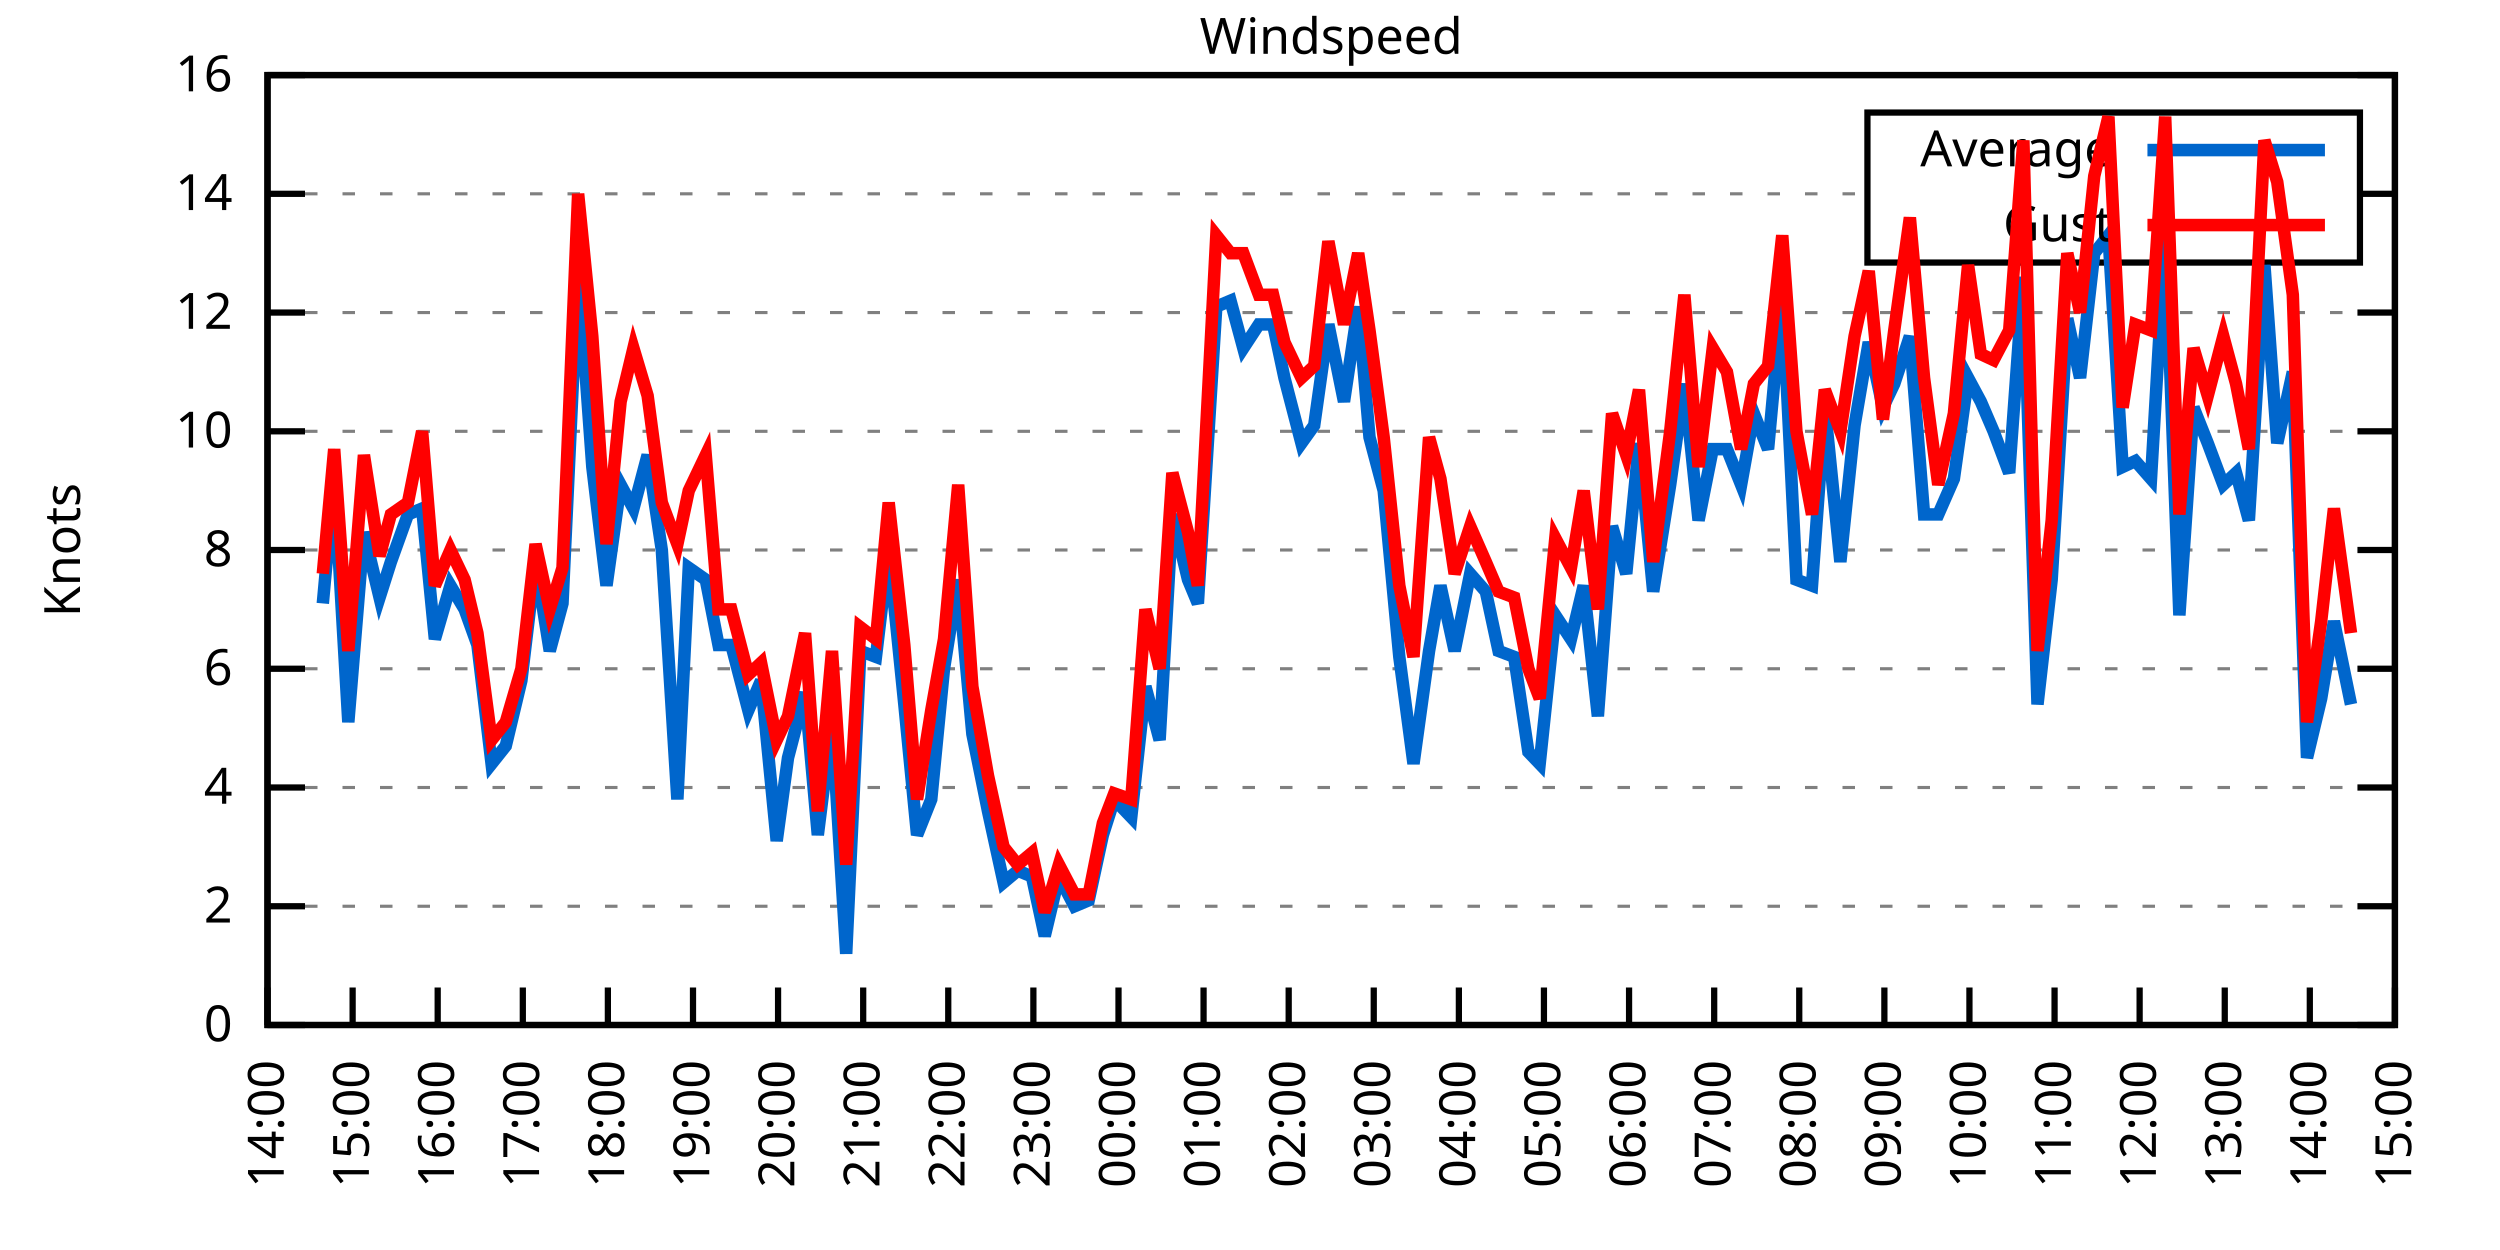
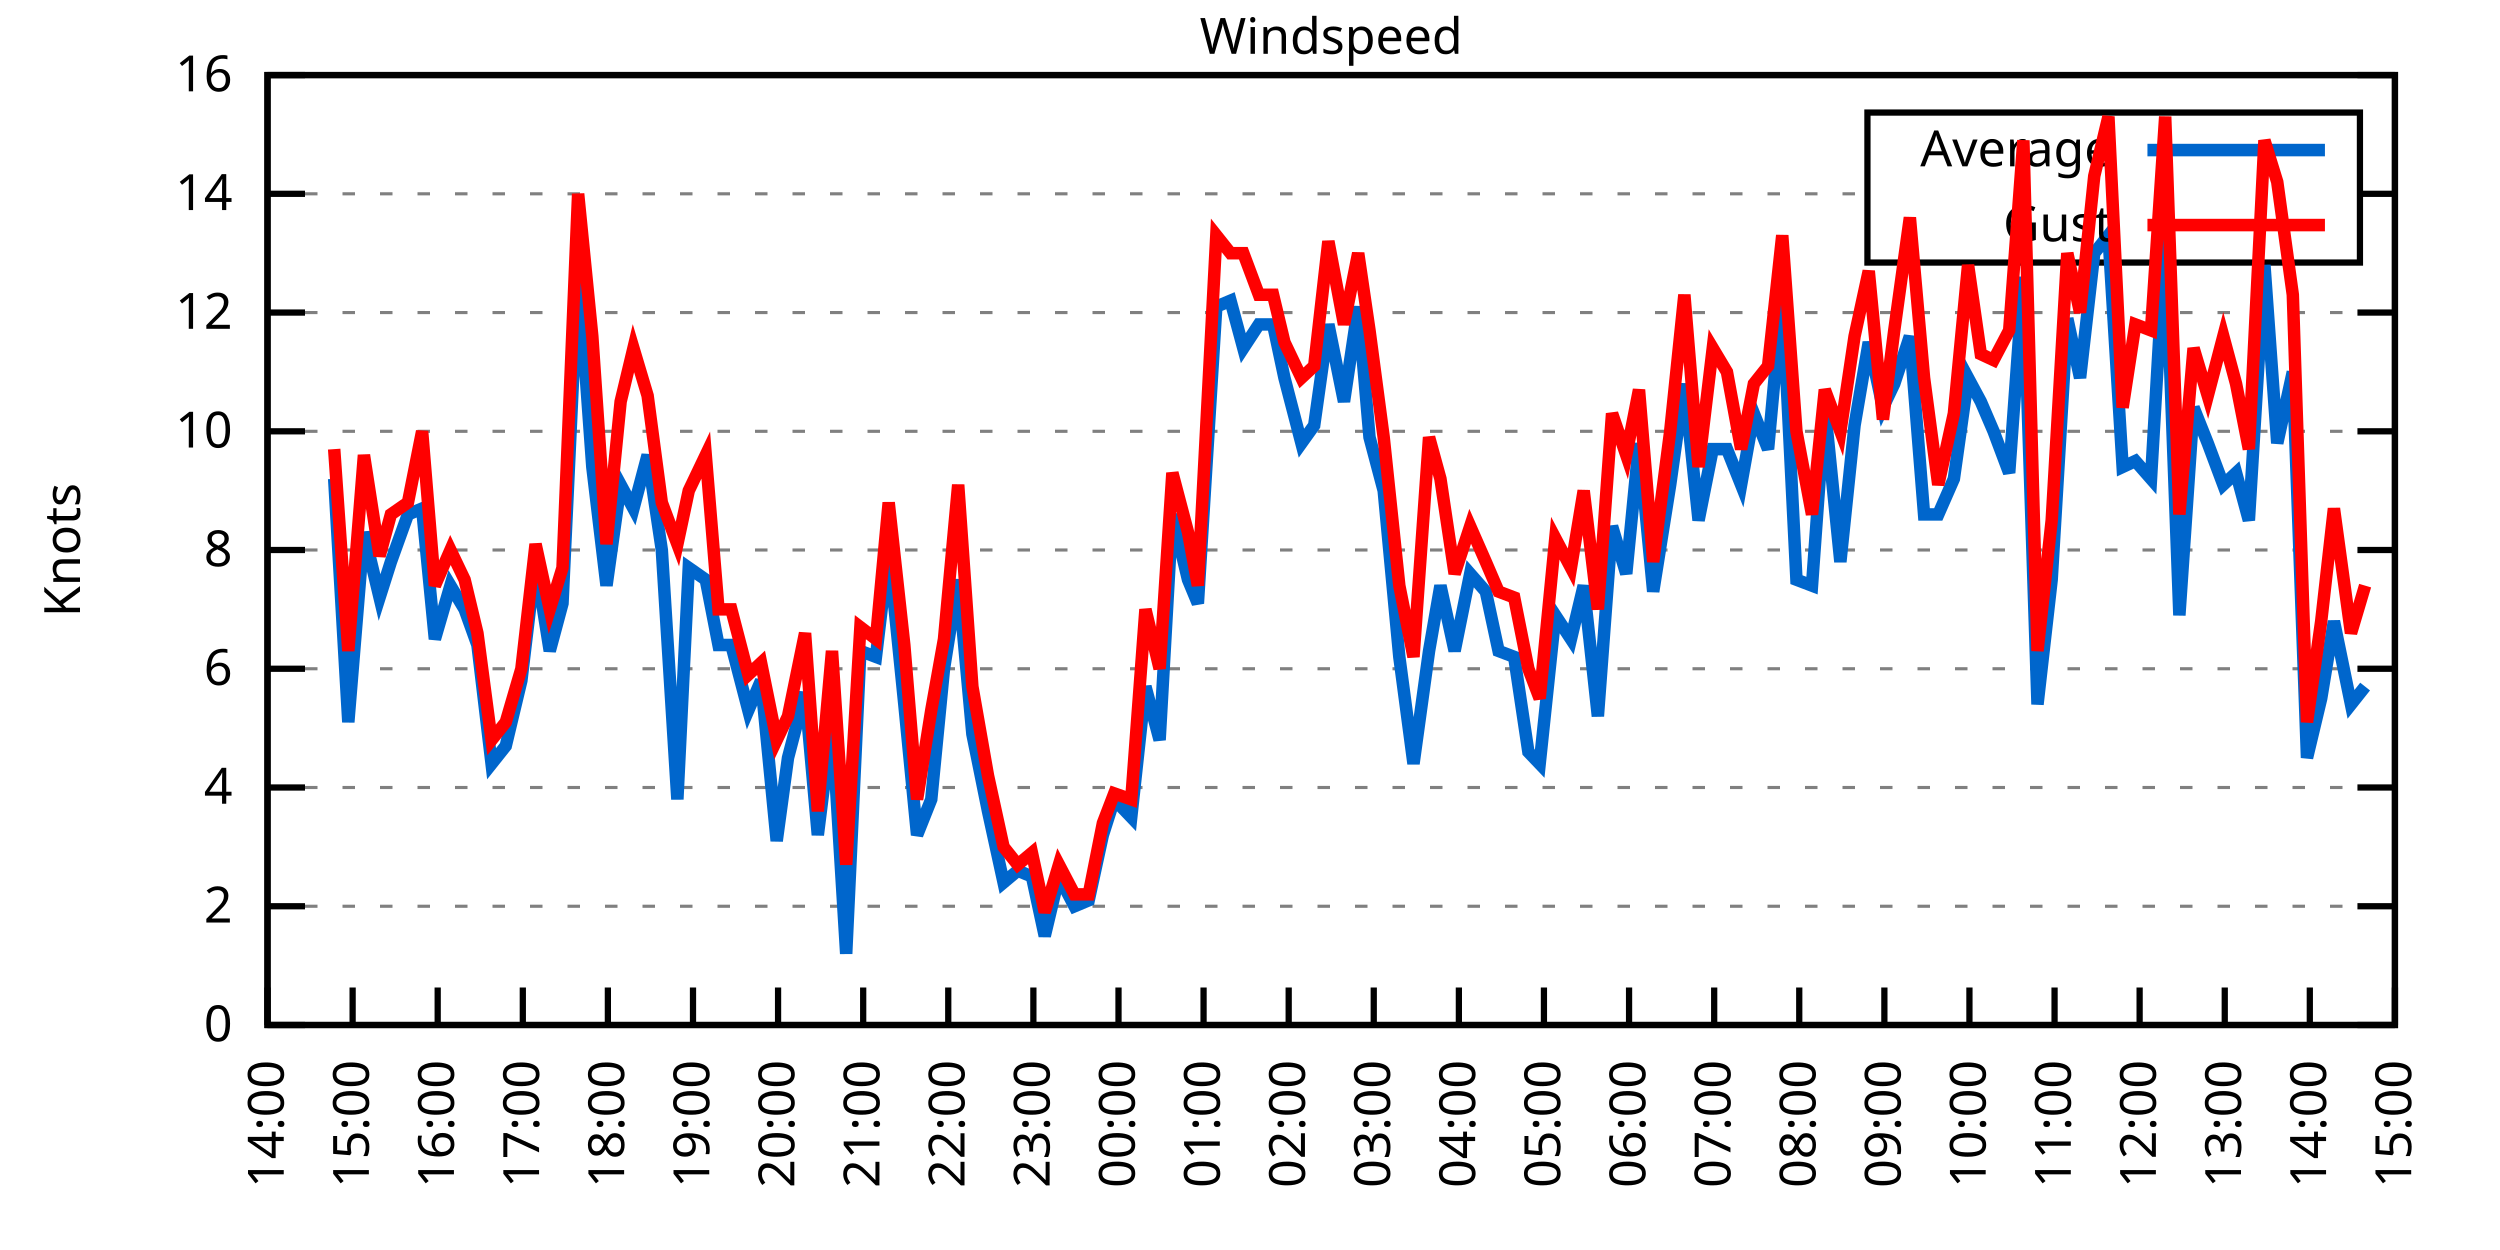
<svg xmlns="http://www.w3.org/2000/svg" xmlns:xlink="http://www.w3.org/1999/xlink" width="400" height="200" viewBox="0 0 400 200">
  <g id="gnuplot_canvas">
    <rect x="0" y="0" width="400" height="200" fill="none" />
    <defs>
      <circle id="gpDot" r="0.5" stroke-width="0.5" stroke="currentColor" />
      <path id="gpPt0" stroke-width="0.333" stroke="currentColor" d="M-1,0 h2 M0,-1 v2" />
      <path id="gpPt1" stroke-width="0.333" stroke="currentColor" d="M-1,-1 L1,1 M1,-1 L-1,1" />
      <path id="gpPt2" stroke-width="0.333" stroke="currentColor" d="M-1,0 L1,0 M0,-1 L0,1 M-1,-1 L1,1 M-1,1 L1,-1" />
      <rect id="gpPt3" stroke-width="0.333" stroke="currentColor" x="-1" y="-1" width="2" height="2" />
      <rect id="gpPt4" stroke-width="0.333" stroke="currentColor" fill="currentColor" x="-1" y="-1" width="2" height="2" />
      <circle id="gpPt5" stroke-width="0.333" stroke="currentColor" cx="0" cy="0" r="1" />
      <use xlink:href="#gpPt5" id="gpPt6" fill="currentColor" stroke="none" />
      <path id="gpPt7" stroke-width="0.333" stroke="currentColor" d="M0,-1.33 L-1.33,0.67 L1.33,0.67 z" />
      <use xlink:href="#gpPt7" id="gpPt8" fill="currentColor" stroke="none" />
      <use xlink:href="#gpPt7" id="gpPt9" stroke="currentColor" transform="rotate(180)" />
      <use xlink:href="#gpPt9" id="gpPt10" fill="currentColor" stroke="none" />
      <use xlink:href="#gpPt3" id="gpPt11" stroke="currentColor" transform="rotate(45)" />
      <use xlink:href="#gpPt11" id="gpPt12" fill="currentColor" stroke="none" />
      <path id="gpPt13" stroke-width="0.333" stroke="currentColor" d="M0,1.330 L1.265,0.411 L0.782,-1.067 L-0.782,-1.076 L-1.265,0.411 z" />
      <use xlink:href="#gpPt13" id="gpPt14" fill="currentColor" stroke="none" />
      <filter id="textbox" filterUnits="objectBoundingBox" x="0" y="0" height="1" width="1">
        <feFlood flood-color="white" flood-opacity="1" result="bgnd" />
        <feComposite in="SourceGraphic" in2="bgnd" operator="atop" />
      </filter>
      <filter id="greybox" filterUnits="objectBoundingBox" x="0" y="0" height="1" width="1">
        <feFlood flood-color="lightgrey" flood-opacity="1" result="grey" />
        <feComposite in="SourceGraphic" in2="grey" operator="atop" />
      </filter>
    </defs>
    <g fill="none" color="white" stroke="currentColor" stroke-width="1.00" stroke-linecap="butt" stroke-linejoin="miter">
</g>
    <g fill="none" color="black" stroke="currentColor" stroke-width="1.00" stroke-linecap="butt" stroke-linejoin="miter">
      <g stroke="none" shape-rendering="crispEdges">
        <polygon fill="rgb(255, 255, 255)" points="42.80,164.00 383.18,164.00 383.18,12.02 42.80,12.02 " />
      </g>
    </g>
    <g fill="none" color="black" stroke="currentColor" stroke-width="1.00" stroke-linecap="butt" stroke-linejoin="miter">
</g>
    <g fill="none" color="black" stroke="black" stroke-width="0.50" stroke-linecap="butt" stroke-linejoin="miter">
</g>
    <g fill="none" color="gray" stroke="currentColor" stroke-width="0.50" stroke-linecap="butt" stroke-linejoin="miter">
      <path stroke="gray" stroke-dasharray="2,4" class="gridline" d="M42.80,164.00 L383.19,164.00  " />
    </g>
    <g fill="none" color="gray" stroke="gray" stroke-width="1.00" stroke-linecap="butt" stroke-linejoin="miter">
</g>
    <g fill="none" color="black" stroke="currentColor" stroke-width="1.00" stroke-linecap="butt" stroke-linejoin="miter">
      <path stroke="black" d="M42.80,164.00 L48.80,164.00 M383.19,164.00 L377.19,164.00  " />
      <g transform="translate(37.20,166.60)" stroke="none" fill="black" font-family="Sans" font-size="8.00" text-anchor="end">
        <text>
          <tspan font-family="Sans"> 0</tspan>
        </text>
      </g>
    </g>
    <g fill="none" color="black" stroke="currentColor" stroke-width="1.00" stroke-linecap="butt" stroke-linejoin="miter">
</g>
    <g fill="none" color="black" stroke="black" stroke-width="0.50" stroke-linecap="butt" stroke-linejoin="miter">
</g>
    <g fill="none" color="gray" stroke="currentColor" stroke-width="0.50" stroke-linecap="butt" stroke-linejoin="miter">
      <path stroke="gray" stroke-dasharray="2,4" class="gridline" d="M42.80,145.00 L383.19,145.00  " />
    </g>
    <g fill="none" color="gray" stroke="gray" stroke-width="1.00" stroke-linecap="butt" stroke-linejoin="miter">
</g>
    <g fill="none" color="black" stroke="currentColor" stroke-width="1.00" stroke-linecap="butt" stroke-linejoin="miter">
      <path stroke="black" d="M42.80,145.00 L48.80,145.00 M383.19,145.00 L377.19,145.00  " />
      <g transform="translate(37.20,147.60)" stroke="none" fill="black" font-family="Sans" font-size="8.00" text-anchor="end">
        <text>
          <tspan font-family="Sans"> 2</tspan>
        </text>
      </g>
    </g>
    <g fill="none" color="black" stroke="currentColor" stroke-width="1.00" stroke-linecap="butt" stroke-linejoin="miter">
</g>
    <g fill="none" color="black" stroke="black" stroke-width="0.50" stroke-linecap="butt" stroke-linejoin="miter">
</g>
    <g fill="none" color="gray" stroke="currentColor" stroke-width="0.50" stroke-linecap="butt" stroke-linejoin="miter">
      <path stroke="gray" stroke-dasharray="2,4" class="gridline" d="M42.80,126.00 L383.19,126.00  " />
    </g>
    <g fill="none" color="gray" stroke="gray" stroke-width="1.00" stroke-linecap="butt" stroke-linejoin="miter">
</g>
    <g fill="none" color="black" stroke="currentColor" stroke-width="1.00" stroke-linecap="butt" stroke-linejoin="miter">
      <path stroke="black" d="M42.80,126.00 L48.80,126.00 M383.19,126.00 L377.19,126.00  " />
      <g transform="translate(37.20,128.60)" stroke="none" fill="black" font-family="Sans" font-size="8.00" text-anchor="end">
        <text>
          <tspan font-family="Sans"> 4</tspan>
        </text>
      </g>
    </g>
    <g fill="none" color="black" stroke="currentColor" stroke-width="1.00" stroke-linecap="butt" stroke-linejoin="miter">
</g>
    <g fill="none" color="black" stroke="black" stroke-width="0.50" stroke-linecap="butt" stroke-linejoin="miter">
</g>
    <g fill="none" color="gray" stroke="currentColor" stroke-width="0.50" stroke-linecap="butt" stroke-linejoin="miter">
      <path stroke="gray" stroke-dasharray="2,4" class="gridline" d="M42.80,107.00 L383.19,107.00  " />
    </g>
    <g fill="none" color="gray" stroke="gray" stroke-width="1.00" stroke-linecap="butt" stroke-linejoin="miter">
</g>
    <g fill="none" color="black" stroke="currentColor" stroke-width="1.00" stroke-linecap="butt" stroke-linejoin="miter">
      <path stroke="black" d="M42.80,107.00 L48.80,107.00 M383.19,107.00 L377.19,107.00  " />
      <g transform="translate(37.20,109.60)" stroke="none" fill="black" font-family="Sans" font-size="8.00" text-anchor="end">
        <text>
          <tspan font-family="Sans"> 6</tspan>
        </text>
      </g>
    </g>
    <g fill="none" color="black" stroke="currentColor" stroke-width="1.00" stroke-linecap="butt" stroke-linejoin="miter">
</g>
    <g fill="none" color="black" stroke="black" stroke-width="0.50" stroke-linecap="butt" stroke-linejoin="miter">
</g>
    <g fill="none" color="gray" stroke="currentColor" stroke-width="0.50" stroke-linecap="butt" stroke-linejoin="miter">
      <path stroke="gray" stroke-dasharray="2,4" class="gridline" d="M42.80,88.00 L383.19,88.00  " />
    </g>
    <g fill="none" color="gray" stroke="gray" stroke-width="1.00" stroke-linecap="butt" stroke-linejoin="miter">
</g>
    <g fill="none" color="black" stroke="currentColor" stroke-width="1.00" stroke-linecap="butt" stroke-linejoin="miter">
      <path stroke="black" d="M42.80,88.00 L48.80,88.00 M383.19,88.00 L377.19,88.00  " />
      <g transform="translate(37.20,90.60)" stroke="none" fill="black" font-family="Sans" font-size="8.00" text-anchor="end">
        <text>
          <tspan font-family="Sans"> 8</tspan>
        </text>
      </g>
    </g>
    <g fill="none" color="black" stroke="currentColor" stroke-width="1.00" stroke-linecap="butt" stroke-linejoin="miter">
</g>
    <g fill="none" color="black" stroke="black" stroke-width="0.50" stroke-linecap="butt" stroke-linejoin="miter">
</g>
    <g fill="none" color="gray" stroke="currentColor" stroke-width="0.50" stroke-linecap="butt" stroke-linejoin="miter">
      <path stroke="gray" stroke-dasharray="2,4" class="gridline" d="M42.80,69.01 L383.19,69.01  " />
    </g>
    <g fill="none" color="gray" stroke="gray" stroke-width="1.00" stroke-linecap="butt" stroke-linejoin="miter">
</g>
    <g fill="none" color="black" stroke="currentColor" stroke-width="1.00" stroke-linecap="butt" stroke-linejoin="miter">
      <path stroke="black" d="M42.80,69.01 L48.80,69.01 M383.19,69.01 L377.19,69.01  " />
      <g transform="translate(37.20,71.61)" stroke="none" fill="black" font-family="Sans" font-size="8.00" text-anchor="end">
        <text>
          <tspan font-family="Sans"> 10</tspan>
        </text>
      </g>
    </g>
    <g fill="none" color="black" stroke="currentColor" stroke-width="1.00" stroke-linecap="butt" stroke-linejoin="miter">
</g>
    <g fill="none" color="black" stroke="black" stroke-width="0.50" stroke-linecap="butt" stroke-linejoin="miter">
</g>
    <g fill="none" color="gray" stroke="currentColor" stroke-width="0.50" stroke-linecap="butt" stroke-linejoin="miter">
      <path stroke="gray" stroke-dasharray="2,4" class="gridline" d="M42.80,50.01 L383.19,50.01  " />
    </g>
    <g fill="none" color="gray" stroke="gray" stroke-width="1.00" stroke-linecap="butt" stroke-linejoin="miter">
</g>
    <g fill="none" color="black" stroke="currentColor" stroke-width="1.00" stroke-linecap="butt" stroke-linejoin="miter">
      <path stroke="black" d="M42.80,50.01 L48.80,50.01 M383.19,50.01 L377.19,50.01  " />
      <g transform="translate(37.20,52.61)" stroke="none" fill="black" font-family="Sans" font-size="8.00" text-anchor="end">
        <text>
          <tspan font-family="Sans"> 12</tspan>
        </text>
      </g>
    </g>
    <g fill="none" color="black" stroke="currentColor" stroke-width="1.00" stroke-linecap="butt" stroke-linejoin="miter">
</g>
    <g fill="none" color="black" stroke="black" stroke-width="0.50" stroke-linecap="butt" stroke-linejoin="miter">
</g>
    <g fill="none" color="gray" stroke="currentColor" stroke-width="0.50" stroke-linecap="butt" stroke-linejoin="miter">
      <path stroke="gray" stroke-dasharray="2,4" class="gridline" d="M42.80,31.01 L298.79,31.01 M377.59,31.01 L383.19,31.01  " />
    </g>
    <g fill="none" color="gray" stroke="gray" stroke-width="1.00" stroke-linecap="butt" stroke-linejoin="miter">
</g>
    <g fill="none" color="black" stroke="currentColor" stroke-width="1.00" stroke-linecap="butt" stroke-linejoin="miter">
      <path stroke="black" d="M42.80,31.01 L48.80,31.01 M383.19,31.01 L377.19,31.01  " />
      <g transform="translate(37.20,33.61)" stroke="none" fill="black" font-family="Sans" font-size="8.00" text-anchor="end">
        <text>
          <tspan font-family="Sans"> 14</tspan>
        </text>
      </g>
    </g>
    <g fill="none" color="black" stroke="currentColor" stroke-width="1.00" stroke-linecap="butt" stroke-linejoin="miter">
</g>
    <g fill="none" color="black" stroke="black" stroke-width="0.50" stroke-linecap="butt" stroke-linejoin="miter">
</g>
    <g fill="none" color="gray" stroke="currentColor" stroke-width="0.50" stroke-linecap="butt" stroke-linejoin="miter">
      <path stroke="gray" stroke-dasharray="2,4" class="gridline" d="M42.80,12.01 L383.19,12.01  " />
    </g>
    <g fill="none" color="gray" stroke="gray" stroke-width="1.00" stroke-linecap="butt" stroke-linejoin="miter">
</g>
    <g fill="none" color="black" stroke="currentColor" stroke-width="1.00" stroke-linecap="butt" stroke-linejoin="miter">
      <path stroke="black" d="M42.80,12.01 L48.80,12.01 M383.19,12.01 L377.19,12.01  " />
      <g transform="translate(37.20,14.61)" stroke="none" fill="black" font-family="Sans" font-size="8.00" text-anchor="end">
        <text>
          <tspan font-family="Sans"> 16</tspan>
        </text>
      </g>
    </g>
    <g fill="none" color="black" stroke="currentColor" stroke-width="1.00" stroke-linecap="butt" stroke-linejoin="miter">
      <path stroke="black" d="M42.80,164.00 L42.80,158.00  " />
      <g transform="translate(45.40,169.60) rotate(270.00)" stroke="none" fill="black" font-family="Sans" font-size="8.00" text-anchor="end">
        <text>
          <tspan font-family="Sans">14:00</tspan>
        </text>
      </g>
    </g>
    <g fill="none" color="black" stroke="currentColor" stroke-width="1.00" stroke-linecap="butt" stroke-linejoin="miter">
      <path stroke="black" d="M56.42,164.00 L56.42,158.00  " />
      <g transform="translate(59.02,169.60) rotate(270.00)" stroke="none" fill="black" font-family="Sans" font-size="8.00" text-anchor="end">
        <text>
          <tspan font-family="Sans">15:00</tspan>
        </text>
      </g>
    </g>
    <g fill="none" color="black" stroke="currentColor" stroke-width="1.00" stroke-linecap="butt" stroke-linejoin="miter">
      <path stroke="black" d="M70.03,164.00 L70.03,158.00  " />
      <g transform="translate(72.63,169.60) rotate(270.00)" stroke="none" fill="black" font-family="Sans" font-size="8.00" text-anchor="end">
        <text>
          <tspan font-family="Sans">16:00</tspan>
        </text>
      </g>
    </g>
    <g fill="none" color="black" stroke="currentColor" stroke-width="1.00" stroke-linecap="butt" stroke-linejoin="miter">
      <path stroke="black" d="M83.65,164.00 L83.65,158.00  " />
      <g transform="translate(86.25,169.60) rotate(270.00)" stroke="none" fill="black" font-family="Sans" font-size="8.00" text-anchor="end">
        <text>
          <tspan font-family="Sans">17:00</tspan>
        </text>
      </g>
    </g>
    <g fill="none" color="black" stroke="currentColor" stroke-width="1.00" stroke-linecap="butt" stroke-linejoin="miter">
      <path stroke="black" d="M97.26,164.00 L97.26,158.00  " />
      <g transform="translate(99.86,169.60) rotate(270.00)" stroke="none" fill="black" font-family="Sans" font-size="8.00" text-anchor="end">
        <text>
          <tspan font-family="Sans">18:00</tspan>
        </text>
      </g>
    </g>
    <g fill="none" color="black" stroke="currentColor" stroke-width="1.00" stroke-linecap="butt" stroke-linejoin="miter">
      <path stroke="black" d="M110.88,164.00 L110.88,158.00  " />
      <g transform="translate(113.48,169.60) rotate(270.00)" stroke="none" fill="black" font-family="Sans" font-size="8.00" text-anchor="end">
        <text>
          <tspan font-family="Sans">19:00</tspan>
        </text>
      </g>
    </g>
    <g fill="none" color="black" stroke="currentColor" stroke-width="1.00" stroke-linecap="butt" stroke-linejoin="miter">
      <path stroke="black" d="M124.49,164.00 L124.49,158.00  " />
      <g transform="translate(127.09,169.60) rotate(270.00)" stroke="none" fill="black" font-family="Sans" font-size="8.00" text-anchor="end">
        <text>
          <tspan font-family="Sans">20:00</tspan>
        </text>
      </g>
    </g>
    <g fill="none" color="black" stroke="currentColor" stroke-width="1.00" stroke-linecap="butt" stroke-linejoin="miter">
      <path stroke="black" d="M138.11,164.00 L138.11,158.00  " />
      <g transform="translate(140.71,169.60) rotate(270.00)" stroke="none" fill="black" font-family="Sans" font-size="8.00" text-anchor="end">
        <text>
          <tspan font-family="Sans">21:00</tspan>
        </text>
      </g>
    </g>
    <g fill="none" color="black" stroke="currentColor" stroke-width="1.00" stroke-linecap="butt" stroke-linejoin="miter">
      <path stroke="black" d="M151.72,164.00 L151.72,158.00  " />
      <g transform="translate(154.32,169.60) rotate(270.00)" stroke="none" fill="black" font-family="Sans" font-size="8.00" text-anchor="end">
        <text>
          <tspan font-family="Sans">22:00</tspan>
        </text>
      </g>
    </g>
    <g fill="none" color="black" stroke="currentColor" stroke-width="1.00" stroke-linecap="butt" stroke-linejoin="miter">
      <path stroke="black" d="M165.34,164.00 L165.34,158.00  " />
      <g transform="translate(167.94,169.60) rotate(270.00)" stroke="none" fill="black" font-family="Sans" font-size="8.00" text-anchor="end">
        <text>
          <tspan font-family="Sans">23:00</tspan>
        </text>
      </g>
    </g>
    <g fill="none" color="black" stroke="currentColor" stroke-width="1.00" stroke-linecap="butt" stroke-linejoin="miter">
      <path stroke="black" d="M178.96,164.00 L178.96,158.00  " />
      <g transform="translate(181.56,169.60) rotate(270.00)" stroke="none" fill="black" font-family="Sans" font-size="8.00" text-anchor="end">
        <text>
          <tspan font-family="Sans">00:00</tspan>
        </text>
      </g>
    </g>
    <g fill="none" color="black" stroke="currentColor" stroke-width="1.00" stroke-linecap="butt" stroke-linejoin="miter">
      <path stroke="black" d="M192.57,164.00 L192.57,158.00  " />
      <g transform="translate(195.17,169.60) rotate(270.00)" stroke="none" fill="black" font-family="Sans" font-size="8.00" text-anchor="end">
        <text>
          <tspan font-family="Sans">01:00</tspan>
        </text>
      </g>
    </g>
    <g fill="none" color="black" stroke="currentColor" stroke-width="1.00" stroke-linecap="butt" stroke-linejoin="miter">
      <path stroke="black" d="M206.19,164.00 L206.19,158.00  " />
      <g transform="translate(208.79,169.60) rotate(270.00)" stroke="none" fill="black" font-family="Sans" font-size="8.00" text-anchor="end">
        <text>
          <tspan font-family="Sans">02:00</tspan>
        </text>
      </g>
    </g>
    <g fill="none" color="black" stroke="currentColor" stroke-width="1.00" stroke-linecap="butt" stroke-linejoin="miter">
      <path stroke="black" d="M219.80,164.00 L219.80,158.00  " />
      <g transform="translate(222.40,169.60) rotate(270.00)" stroke="none" fill="black" font-family="Sans" font-size="8.00" text-anchor="end">
        <text>
          <tspan font-family="Sans">03:00</tspan>
        </text>
      </g>
    </g>
    <g fill="none" color="black" stroke="currentColor" stroke-width="1.00" stroke-linecap="butt" stroke-linejoin="miter">
      <path stroke="black" d="M233.42,164.00 L233.42,158.00  " />
      <g transform="translate(236.02,169.60) rotate(270.00)" stroke="none" fill="black" font-family="Sans" font-size="8.00" text-anchor="end">
        <text>
          <tspan font-family="Sans">04:00</tspan>
        </text>
      </g>
    </g>
    <g fill="none" color="black" stroke="currentColor" stroke-width="1.00" stroke-linecap="butt" stroke-linejoin="miter">
      <path stroke="black" d="M247.03,164.00 L247.03,158.00  " />
      <g transform="translate(249.63,169.60) rotate(270.00)" stroke="none" fill="black" font-family="Sans" font-size="8.00" text-anchor="end">
        <text>
          <tspan font-family="Sans">05:00</tspan>
        </text>
      </g>
    </g>
    <g fill="none" color="black" stroke="currentColor" stroke-width="1.00" stroke-linecap="butt" stroke-linejoin="miter">
      <path stroke="black" d="M260.65,164.00 L260.65,158.00  " />
      <g transform="translate(263.25,169.60) rotate(270.00)" stroke="none" fill="black" font-family="Sans" font-size="8.00" text-anchor="end">
        <text>
          <tspan font-family="Sans">06:00</tspan>
        </text>
      </g>
    </g>
    <g fill="none" color="black" stroke="currentColor" stroke-width="1.00" stroke-linecap="butt" stroke-linejoin="miter">
      <path stroke="black" d="M274.27,164.00 L274.27,158.00  " />
      <g transform="translate(276.87,169.60) rotate(270.00)" stroke="none" fill="black" font-family="Sans" font-size="8.00" text-anchor="end">
        <text>
          <tspan font-family="Sans">07:00</tspan>
        </text>
      </g>
    </g>
    <g fill="none" color="black" stroke="currentColor" stroke-width="1.00" stroke-linecap="butt" stroke-linejoin="miter">
      <path stroke="black" d="M287.88,164.00 L287.88,158.00  " />
      <g transform="translate(290.48,169.60) rotate(270.00)" stroke="none" fill="black" font-family="Sans" font-size="8.00" text-anchor="end">
        <text>
          <tspan font-family="Sans">08:00</tspan>
        </text>
      </g>
    </g>
    <g fill="none" color="black" stroke="currentColor" stroke-width="1.00" stroke-linecap="butt" stroke-linejoin="miter">
      <path stroke="black" d="M301.50,164.00 L301.50,158.00  " />
      <g transform="translate(304.10,169.60) rotate(270.00)" stroke="none" fill="black" font-family="Sans" font-size="8.00" text-anchor="end">
        <text>
          <tspan font-family="Sans">09:00</tspan>
        </text>
      </g>
    </g>
    <g fill="none" color="black" stroke="currentColor" stroke-width="1.00" stroke-linecap="butt" stroke-linejoin="miter">
      <path stroke="black" d="M315.11,164.00 L315.11,158.00  " />
      <g transform="translate(317.71,169.60) rotate(270.00)" stroke="none" fill="black" font-family="Sans" font-size="8.00" text-anchor="end">
        <text>
          <tspan font-family="Sans">10:00</tspan>
        </text>
      </g>
    </g>
    <g fill="none" color="black" stroke="currentColor" stroke-width="1.00" stroke-linecap="butt" stroke-linejoin="miter">
      <path stroke="black" d="M328.73,164.00 L328.73,158.00  " />
      <g transform="translate(331.33,169.60) rotate(270.00)" stroke="none" fill="black" font-family="Sans" font-size="8.00" text-anchor="end">
        <text>
          <tspan font-family="Sans">11:00</tspan>
        </text>
      </g>
    </g>
    <g fill="none" color="black" stroke="currentColor" stroke-width="1.00" stroke-linecap="butt" stroke-linejoin="miter">
      <path stroke="black" d="M342.34,164.00 L342.34,158.00  " />
      <g transform="translate(344.94,169.60) rotate(270.00)" stroke="none" fill="black" font-family="Sans" font-size="8.00" text-anchor="end">
        <text>
          <tspan font-family="Sans">12:00</tspan>
        </text>
      </g>
    </g>
    <g fill="none" color="black" stroke="currentColor" stroke-width="1.00" stroke-linecap="butt" stroke-linejoin="miter">
      <path stroke="black" d="M355.96,164.00 L355.96,158.00  " />
      <g transform="translate(358.56,169.60) rotate(270.00)" stroke="none" fill="black" font-family="Sans" font-size="8.00" text-anchor="end">
        <text>
          <tspan font-family="Sans">13:00</tspan>
        </text>
      </g>
    </g>
    <g fill="none" color="black" stroke="currentColor" stroke-width="1.00" stroke-linecap="butt" stroke-linejoin="miter">
      <path stroke="black" d="M369.57,164.00 L369.57,158.00  " />
      <g transform="translate(372.17,169.60) rotate(270.00)" stroke="none" fill="black" font-family="Sans" font-size="8.00" text-anchor="end">
        <text>
          <tspan font-family="Sans">14:00</tspan>
        </text>
      </g>
    </g>
    <g fill="none" color="black" stroke="currentColor" stroke-width="1.00" stroke-linecap="butt" stroke-linejoin="miter">
      <path stroke="black" d="M383.19,164.00 L383.19,158.00  " />
      <g transform="translate(385.79,169.60) rotate(270.00)" stroke="none" fill="black" font-family="Sans" font-size="8.00" text-anchor="end">
        <text>
          <tspan font-family="Sans">15:00</tspan>
        </text>
      </g>
    </g>
    <g fill="none" color="black" stroke="currentColor" stroke-width="1.00" stroke-linecap="butt" stroke-linejoin="miter">
</g>
    <g fill="none" color="black" stroke="currentColor" stroke-width="1.00" stroke-linecap="butt" stroke-linejoin="miter">
      <path stroke="black" d="M42.80,12.01 L42.80,164.00 L383.19,164.00 L383.19,12.01 L42.80,12.01 Z  " />
    </g>
    <g fill="none" color="black" stroke="currentColor" stroke-width="1.00" stroke-linecap="butt" stroke-linejoin="miter">
</g>
    <g fill="none" color="black" stroke="currentColor" stroke-width="1.00" stroke-linecap="butt" stroke-linejoin="miter">
      <path stroke="black" d="M298.79,42.01 L298.79,18.01 L377.59,18.01 L377.59,42.01 L298.79,42.01 Z  " />
    </g>
    <g id="Windspeed_plot_1">
      <g fill="none" color="white" stroke="black" stroke-width="2.00" stroke-linecap="butt" stroke-linejoin="miter">
</g>
      <g fill="none" color="black" stroke="currentColor" stroke-width="2.00" stroke-linecap="butt" stroke-linejoin="miter">
        <g transform="translate(337.99,26.61)" stroke="none" fill="black" font-family="Sans" font-size="8.00" text-anchor="end">
          <text>
            <tspan font-family="Sans">Average</tspan>
          </text>
        </g>
      </g>
      <g fill="none" color="black" stroke="currentColor" stroke-width="2.00" stroke-linecap="butt" stroke-linejoin="miter">
-         <path stroke="rgb(  0, 102, 204)" d="M343.59,24.01 L371.99,24.01 M51.65,96.55 L53.47,76.61 L55.73,115.55 L58.23,85.16 L60.73,95.60 L62.54,89.90   L65.27,82.31 L67.54,81.36 L69.58,102.25 L72.07,93.70 L74.34,97.50 L76.39,103.20 L78.65,122.20 L80.92,119.35   L83.42,108.90 L85.69,89.90 L87.96,104.15 L90.00,96.55 L92.50,43.36 L94.77,74.71 L97.04,93.70 L99.30,77.56   L101.35,81.36 L103.62,72.81 L105.89,88.00 L108.38,127.90 L110.20,90.85 L112.92,92.75 L114.96,103.20 L117.01,103.20   L119.73,113.65 L121.77,108.90 L124.27,134.55 L126.08,121.25 L128.81,110.80 L130.85,133.60 L133.12,115.55 L135.39,152.60   L137.66,104.15 L140.15,105.10 L142.19,88.00 L144.69,112.70 L146.73,133.60 L149.00,127.90 L151.04,107.00 L153.31,92.75   L155.58,117.45 L158.08,129.80 L160.57,141.20 L162.84,139.30 L165.11,140.25 L167.16,149.75 L169.43,140.25 L171.92,145.00   L174.19,144.05 L176.46,133.60 L178.28,127.90 L181.00,130.75 L183.27,109.85 L185.54,118.40 L187.58,82.31 L190.08,92.75   L191.66,96.55 L194.61,49.06 L196.88,48.11 L198.93,55.71 L201.42,51.91 L203.69,51.91 L205.51,60.46 L208.23,70.91   L210.27,68.06 L212.54,51.91 L215.04,64.26 L217.31,49.06 L219.12,69.96 L221.39,78.51 L223.89,105.10 L226.16,122.20   L228.65,104.15 L230.47,93.70 L232.74,104.15 L235.23,91.80 L237.73,94.65 L239.77,104.15 L242.27,105.10 L244.54,120.30   L246.35,122.20 L248.85,98.45 L251.35,102.25 L253.39,93.70 L255.66,114.60 L257.93,84.21 L260.20,91.80 L262.24,70.91   L264.51,94.65 L267.23,77.56 L269.50,61.41 L271.77,83.26 L274.04,71.86 L276.31,71.86 L278.58,77.56 L280.62,66.16   L282.89,71.86 L285.16,47.16 L287.43,92.75 L289.92,93.70 L291.97,65.21 L294.46,89.90 L296.73,68.06 L299.00,54.76   L301.27,65.21 L303.08,61.41 L305.58,53.81 L307.85,82.31 L310.12,82.31 L312.62,76.61 L314.89,60.46 L316.93,64.26   L318.97,69.01 L321.47,75.66 L323.74,44.31 L326.00,112.70 L328.27,92.75 L330.77,50.96 L332.81,60.46 L335.08,40.51   L337.35,37.66 L339.62,74.71 L341.66,73.76 L344.16,76.61 L346.43,37.66 L348.70,98.45 L350.97,65.21 L353.24,70.91   L355.73,77.56 L357.77,75.66 L359.82,83.26 L362.31,42.41 L364.36,70.91 L366.85,59.51 L369.12,121.25 L371.39,111.75   L373.43,99.40 L376.16,112.70  " />
+         <path stroke="rgb(  0, 102, 204)" d="M343.59,24.01 L371.99,24.01 M53.47,76.61 L55.73,115.55 L58.23,85.16 L60.73,95.60 L62.54,89.90 L65.27,82.31   L67.54,81.36 L69.58,102.25 L72.07,93.70 L74.34,97.50 L76.39,103.20 L78.65,122.20 L80.92,119.35 L83.42,108.90   L85.69,89.90 L87.96,104.15 L90.00,96.55 L92.50,43.36 L94.77,74.71 L97.04,93.70 L99.30,77.56 L101.35,81.36   L103.62,72.81 L105.89,88.00 L108.38,127.90 L110.20,90.85 L112.92,92.75 L114.96,103.20 L117.01,103.20 L119.73,113.65   L121.77,108.90 L124.27,134.55 L126.08,121.25 L128.81,110.80 L130.85,133.60 L133.12,115.55 L135.39,152.60 L137.66,104.15   L140.15,105.10 L142.19,88.00 L144.69,112.70 L146.73,133.60 L149.00,127.90 L151.04,107.00 L153.31,92.75 L155.58,117.45   L158.08,129.80 L160.57,141.20 L162.84,139.30 L165.11,140.25 L167.16,149.75 L169.43,140.25 L171.92,145.00 L174.19,144.05   L176.46,133.60 L178.28,127.90 L181.00,130.75 L183.27,109.85 L185.54,118.40 L187.58,82.31 L190.08,92.75 L191.66,96.55   L194.61,49.06 L196.88,48.11 L198.93,55.71 L201.42,51.91 L203.69,51.91 L205.51,60.46 L208.23,70.91 L210.27,68.06   L212.54,51.91 L215.04,64.26 L217.31,49.06 L219.12,69.96 L221.39,78.51 L223.89,105.10 L226.16,122.20 L228.65,104.15   L230.47,93.70 L232.74,104.15 L235.23,91.80 L237.73,94.65 L239.77,104.15 L242.27,105.10 L244.54,120.30 L246.35,122.20   L248.85,98.45 L251.35,102.25 L253.39,93.70 L255.66,114.60 L257.93,84.21 L260.20,91.80 L262.24,70.91 L264.51,94.65   L267.23,77.56 L269.50,61.41 L271.77,83.26 L274.04,71.86 L276.31,71.86 L278.58,77.56 L280.62,66.16 L282.89,71.86   L285.16,47.16 L287.43,92.75 L289.92,93.70 L291.97,65.21 L294.46,89.90 L296.73,68.06 L299.00,54.76 L301.27,65.21   L303.08,61.41 L305.58,53.81 L307.85,82.31 L310.12,82.31 L312.62,76.61 L314.89,60.46 L316.93,64.26 L318.97,69.01   L321.47,75.66 L323.74,44.31 L326.00,112.70 L328.27,92.75 L330.77,50.96 L332.81,60.46 L335.08,40.51 L337.35,37.66   L339.62,74.71 L341.66,73.76 L344.16,76.61 L346.43,37.66 L348.70,98.45 L350.97,65.21 L353.24,70.91 L355.73,77.56   L357.77,75.66 L359.82,83.26 L362.31,42.41 L364.36,70.91 L366.85,59.51 L369.12,121.25 L371.39,111.75 L373.43,99.40   L376.16,112.70 L378.42,109.85  " />
      </g>
    </g>
    <g id="Windspeed_plot_2">
      <g fill="none" color="black" stroke="currentColor" stroke-width="2.00" stroke-linecap="butt" stroke-linejoin="miter">
        <g transform="translate(337.99,38.61)" stroke="none" fill="black" font-family="Sans" font-size="8.00" text-anchor="end">
          <text>
            <tspan font-family="Sans">Gust</tspan>
          </text>
        </g>
      </g>
      <g fill="none" color="black" stroke="currentColor" stroke-width="2.00" stroke-linecap="butt" stroke-linejoin="miter">
-         <path stroke="rgb(255,   0,   0)" d="M343.59,36.01 L371.99,36.01 M51.65,91.80 L53.47,71.86 L55.73,104.15 L58.23,72.81 L60.73,88.95 L62.54,82.31   L65.27,80.41 L67.54,69.01 L69.58,93.70 L72.07,88.00 L74.34,92.75 L76.39,101.30 L78.65,118.40 L80.92,115.55   L83.42,107.00 L85.69,87.06 L87.96,97.50 L90.00,90.85 L92.50,31.01 L94.77,53.81 L97.04,87.06 L99.30,64.26   L101.35,55.71 L103.62,63.31 L105.89,80.41 L108.38,87.06 L110.20,78.51 L112.92,72.81 L114.96,97.50 L117.01,97.50   L119.73,107.95 L121.77,106.05 L124.27,118.40 L126.08,114.60 L128.81,101.30 L130.85,129.80 L133.12,104.15 L135.39,138.35   L137.66,100.35 L140.15,102.25 L142.19,80.41 L144.69,103.20 L146.73,127.90 L149.00,113.65 L151.04,102.25 L153.31,77.56   L155.58,109.85 L158.08,124.10 L160.57,135.50 L162.84,138.35 L165.11,136.45 L167.16,145.95 L169.43,138.35 L171.92,143.10   L174.19,143.10 L176.46,131.70 L178.28,126.95 L181.00,127.90 L183.27,97.50 L185.54,107.00 L187.58,75.66 L190.08,85.16   L191.66,93.70 L194.61,37.66 L196.88,40.51 L198.93,40.51 L201.42,47.16 L203.69,47.16 L205.51,54.76 L208.23,60.46   L210.27,58.56 L212.54,38.61 L215.04,51.91 L217.31,40.51 L219.12,52.86 L221.39,69.96 L223.89,93.70 L226.16,105.10   L228.65,69.96 L230.47,76.61 L232.74,91.80 L235.23,84.21 L237.73,89.90 L239.77,94.65 L242.27,95.60 L244.54,107.00   L246.35,111.75 L248.85,86.11 L251.35,90.85 L253.39,78.51 L255.66,97.50 L257.93,66.16 L260.20,72.81 L262.24,62.36   L264.51,89.90 L267.23,69.01 L269.50,47.16 L271.77,74.71 L274.04,55.71 L276.31,59.51 L278.58,71.86 L280.62,61.41   L282.89,58.56 L285.16,37.66 L287.43,69.01 L289.92,82.31 L291.97,62.36 L294.46,69.01 L296.73,53.81 L299.00,43.36   L301.27,67.11 L303.08,52.86 L305.58,34.81 L307.85,60.46 L310.12,77.56 L312.62,66.16 L314.89,42.41 L316.93,56.66   L318.97,57.61 L321.47,52.86 L323.74,22.46 L326.00,104.15 L328.27,83.26 L330.77,40.51 L332.81,50.01 L335.08,28.16   L337.35,18.66 L339.62,65.21 L341.66,51.91 L344.16,52.86 L346.43,18.66 L348.70,82.31 L350.97,55.71 L353.24,63.31   L355.73,53.81 L357.77,61.41 L359.82,71.86 L362.31,22.46 L364.36,29.11 L366.85,47.16 L369.12,115.55 L371.39,99.40   L373.43,81.36 L376.16,101.30  " />
+         <path stroke="rgb(255,   0,   0)" d="M343.59,36.01 L371.99,36.01 M53.47,71.86 L55.73,104.15 L58.23,72.81 L60.73,88.95 L62.54,82.31 L65.27,80.41   L67.54,69.01 L69.58,93.70 L72.07,88.00 L74.34,92.75 L76.39,101.30 L78.65,118.40 L80.92,115.55 L83.42,107.00   L85.69,87.06 L87.96,97.50 L90.00,90.85 L92.50,31.01 L94.77,53.81 L97.04,87.06 L99.30,64.26 L101.35,55.71   L103.62,63.31 L105.89,80.41 L108.38,87.06 L110.20,78.51 L112.92,72.81 L114.96,97.50 L117.01,97.50 L119.73,107.95   L121.77,106.05 L124.27,118.40 L126.08,114.60 L128.81,101.30 L130.85,129.80 L133.12,104.15 L135.39,138.35 L137.66,100.35   L140.15,102.25 L142.19,80.41 L144.69,103.20 L146.73,127.90 L149.00,113.65 L151.04,102.25 L153.31,77.56 L155.58,109.85   L158.08,124.10 L160.57,135.50 L162.84,138.35 L165.11,136.45 L167.16,145.95 L169.43,138.35 L171.92,143.10 L174.19,143.10   L176.46,131.70 L178.28,126.95 L181.00,127.90 L183.27,97.50 L185.54,107.00 L187.58,75.66 L190.08,85.16 L191.66,93.70   L194.61,37.66 L196.88,40.51 L198.93,40.51 L201.42,47.16 L203.69,47.16 L205.51,54.76 L208.23,60.46 L210.27,58.56   L212.54,38.61 L215.04,51.91 L217.31,40.51 L219.12,52.86 L221.39,69.96 L223.89,93.70 L226.16,105.10 L228.65,69.96   L230.47,76.61 L232.74,91.80 L235.23,84.21 L237.73,89.90 L239.77,94.65 L242.27,95.60 L244.54,107.00 L246.35,111.75   L248.85,86.11 L251.35,90.85 L253.39,78.51 L255.66,97.50 L257.93,66.16 L260.20,72.81 L262.24,62.36 L264.51,89.90   L267.23,69.01 L269.50,47.16 L271.77,74.71 L274.04,55.71 L276.31,59.51 L278.58,71.86 L280.62,61.41 L282.89,58.56   L285.16,37.66 L287.43,69.01 L289.92,82.31 L291.97,62.36 L294.46,69.01 L296.73,53.81 L299.00,43.36 L301.27,67.11   L303.08,52.86 L305.58,34.81 L307.85,60.46 L310.12,77.56 L312.62,66.16 L314.89,42.41 L316.93,56.66 L318.97,57.61   L321.47,52.86 L323.74,22.46 L326.00,104.15 L328.27,83.26 L330.77,40.51 L332.81,50.01 L335.08,28.16 L337.35,18.66   L339.62,65.21 L341.66,51.91 L344.16,52.86 L346.43,18.66 L348.70,82.31 L350.97,55.71 L353.24,63.31 L355.73,53.81   L357.77,61.41 L359.82,71.86 L362.31,22.46 L364.36,29.11 L366.85,47.16 L369.12,115.55 L371.39,99.40 L373.43,81.36   L376.16,101.30 L378.42,93.70  " />
      </g>
    </g>
    <g fill="none" color="black" stroke="currentColor" stroke-width="2.00" stroke-linecap="butt" stroke-linejoin="miter">
</g>
    <g fill="none" color="black" stroke="black" stroke-width="1.00" stroke-linecap="butt" stroke-linejoin="miter">
</g>
    <g fill="none" color="black" stroke="currentColor" stroke-width="1.00" stroke-linecap="butt" stroke-linejoin="miter">
      <path stroke="black" d="M42.80,12.01 L42.80,164.00 L383.19,164.00 L383.19,12.01 L42.80,12.01 Z  " />
      <g transform="translate(12.80,88.01) rotate(270.00)" stroke="none" fill="black" font-family="Sans" font-size="8.00" text-anchor="middle">
        <text>
          <tspan font-family="Sans">Knots</tspan>
        </text>
      </g>
    </g>
    <g fill="none" color="black" stroke="currentColor" stroke-width="1.00" stroke-linecap="butt" stroke-linejoin="miter">
</g>
    <g fill="none" color="black" stroke="currentColor" stroke-width="1.00" stroke-linecap="butt" stroke-linejoin="miter">
      <g transform="translate(212.99,8.61)" stroke="none" fill="black" font-family="Sans" font-size="8.00" text-anchor="middle">
        <text>
          <tspan font-family="Sans">Windspeed</tspan>
        </text>
      </g>
    </g>
    <g fill="none" color="black" stroke="currentColor" stroke-width="1.00" stroke-linecap="butt" stroke-linejoin="miter">
</g>
  </g>
</svg>
